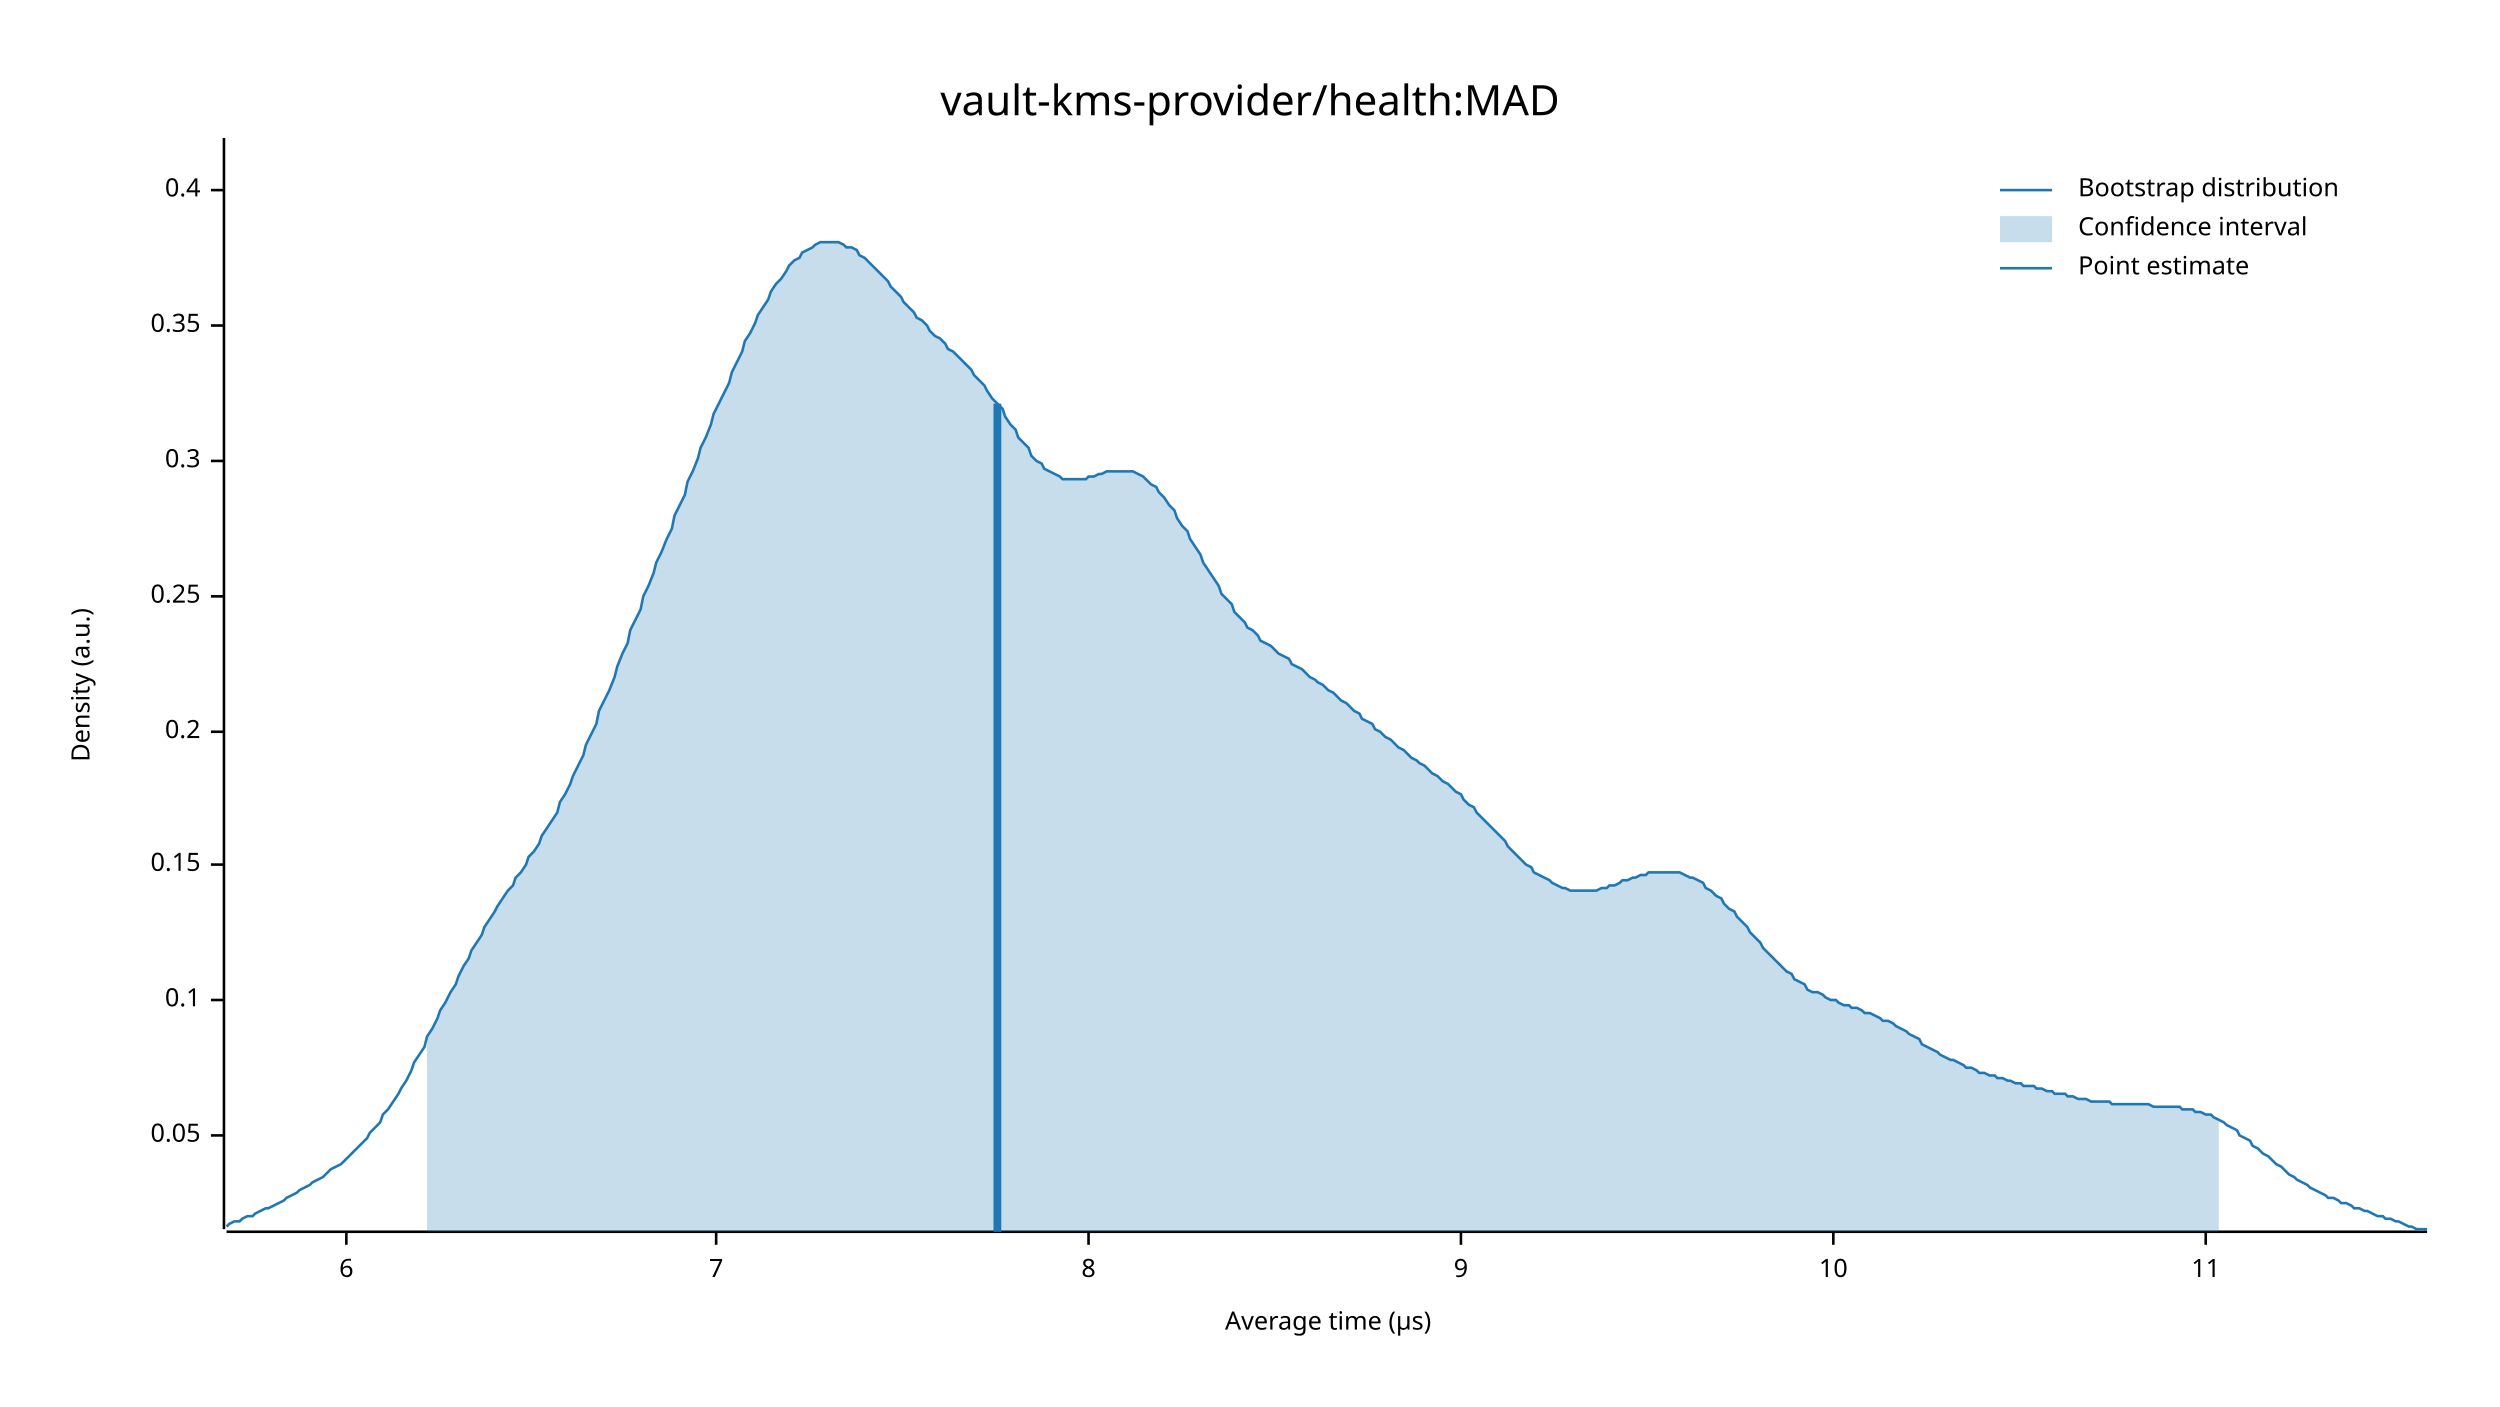
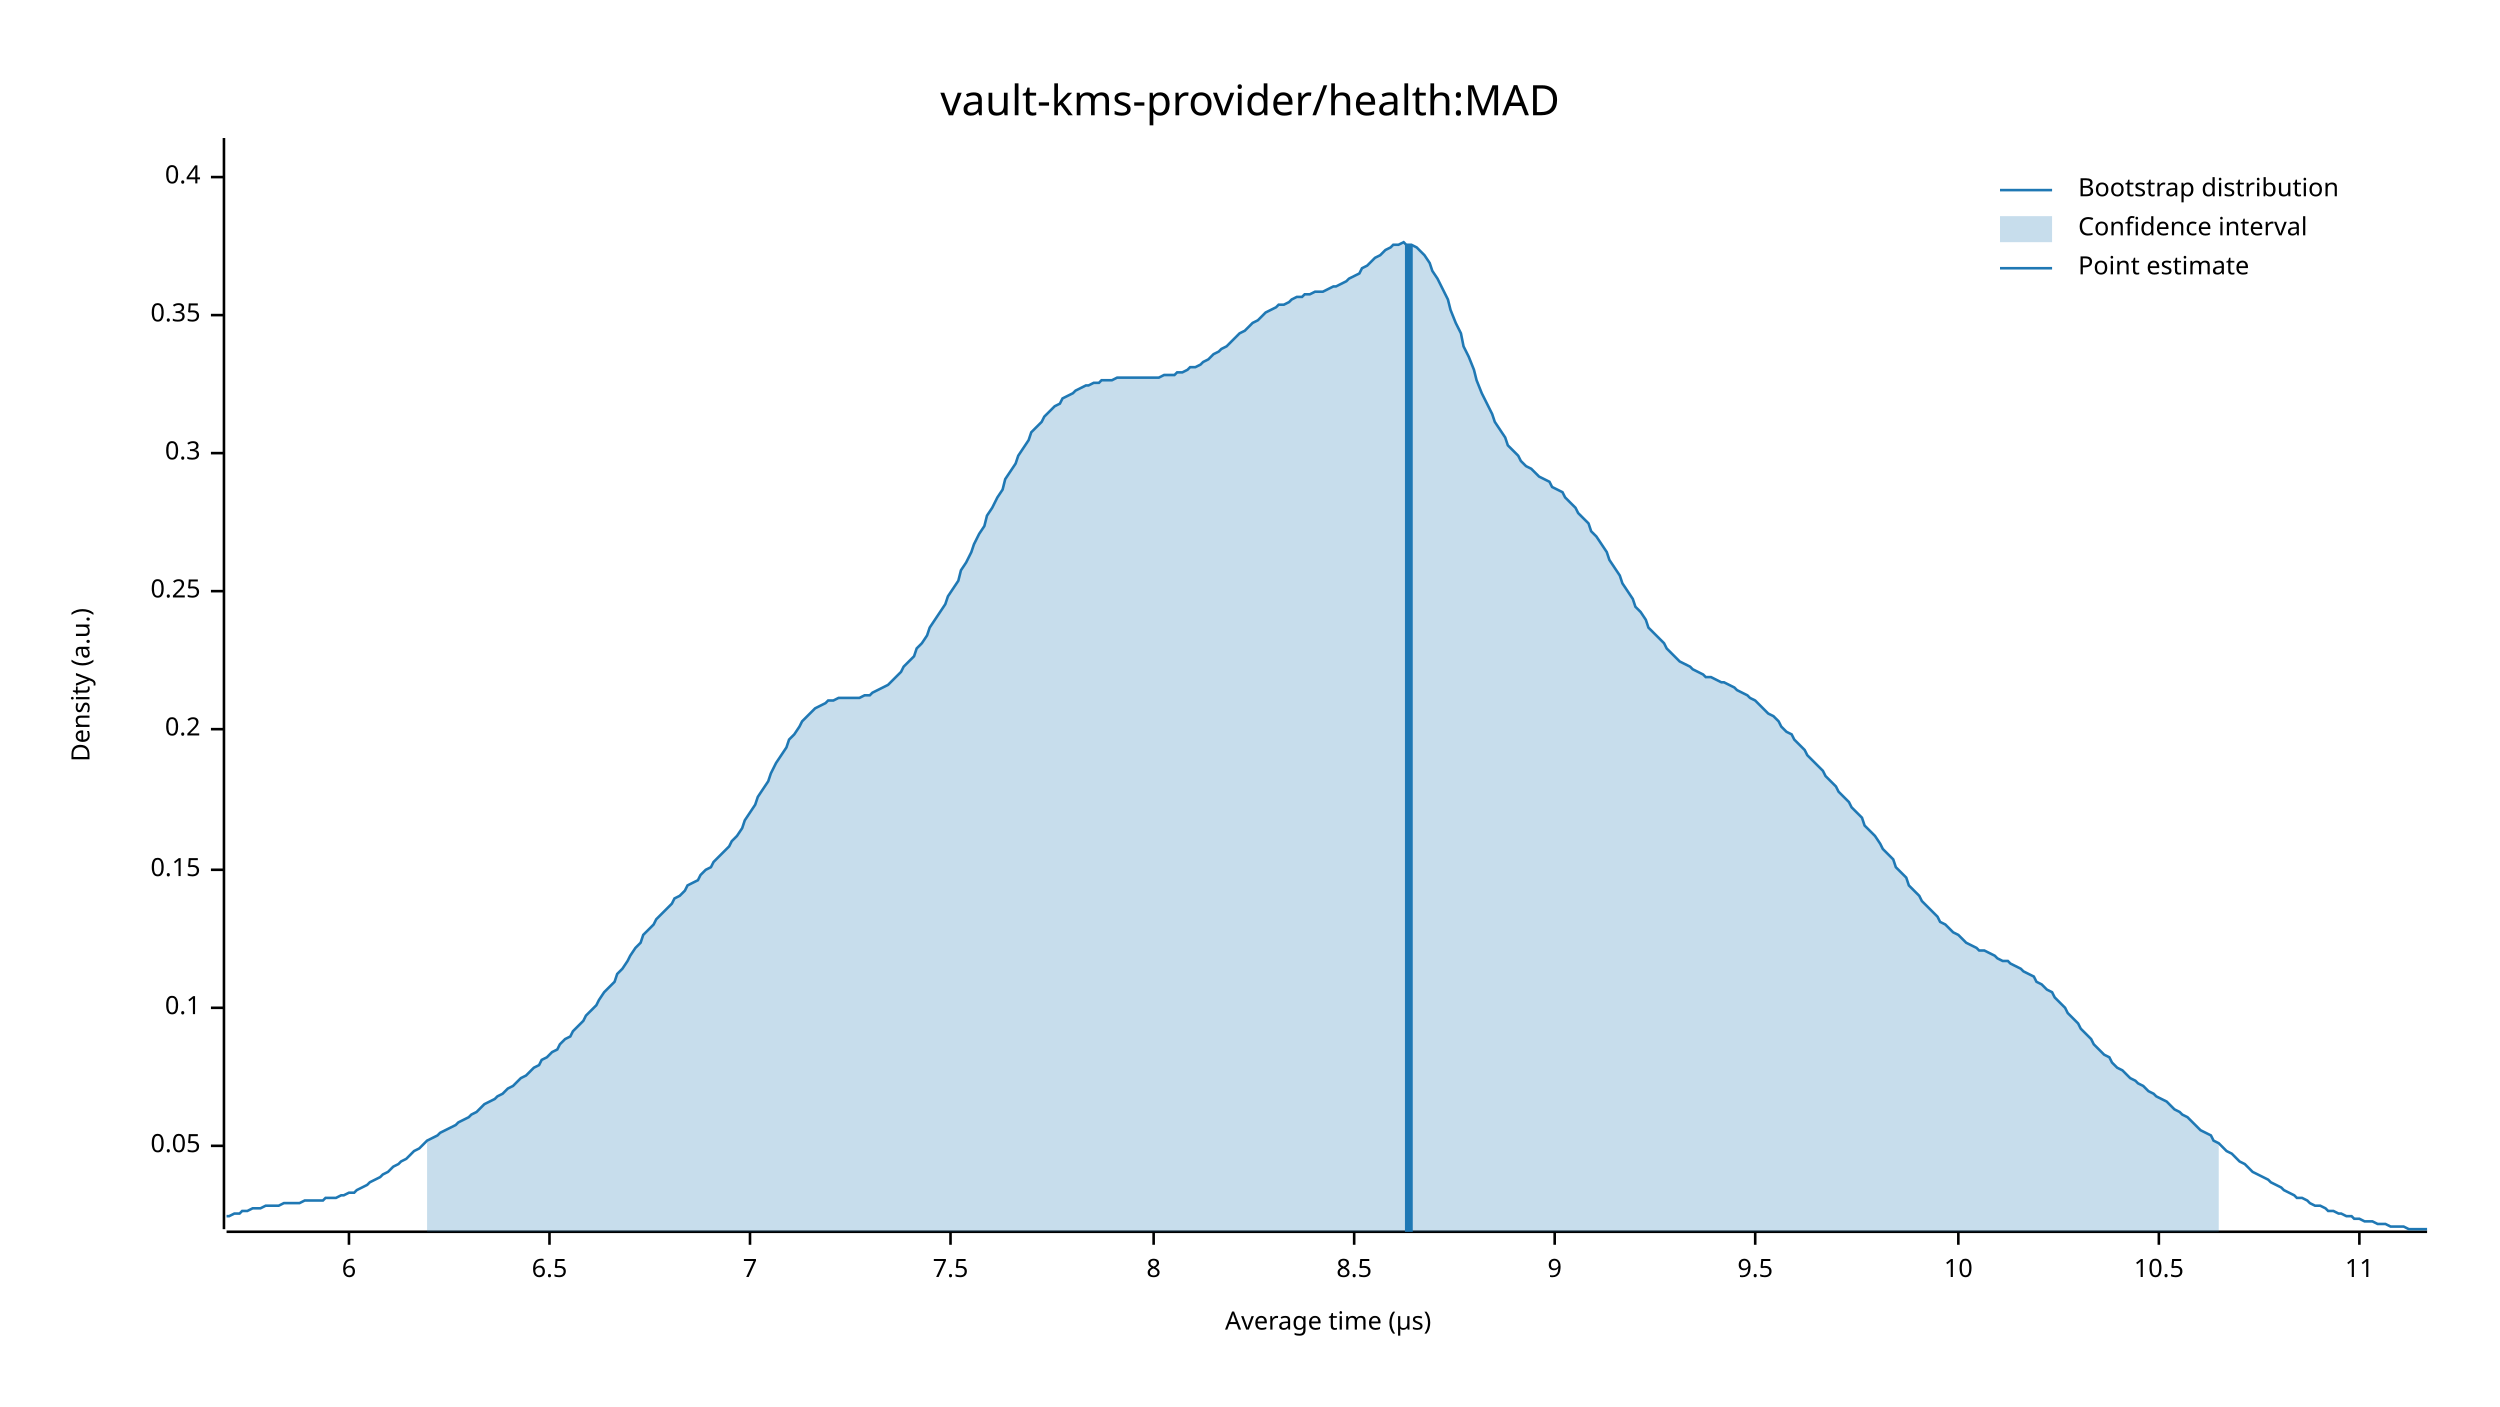
<svg xmlns="http://www.w3.org/2000/svg" width="960" height="540" viewBox="0 0 960 540">
  <text x="480" y="32" dy="0.76em" text-anchor="middle" font-family="sans-serif" font-size="16.129" opacity="1" fill="#000000">
vault-kms-provider/health:MAD
</text>
  <text x="27" y="263" dy="0.76em" text-anchor="middle" font-family="sans-serif" font-size="9.677" opacity="1" fill="#000000" transform="rotate(270, 27, 263)">
Density (a.u.)
</text>
  <text x="510" y="513" dy="-0.5ex" text-anchor="middle" font-family="sans-serif" font-size="9.677" opacity="1" fill="#000000">
Average time (µs)
</text>
  <polyline fill="none" opacity="1" stroke="#000000" stroke-width="1" points="86,53 86,472 " />
-   <text x="77" y="436" dy="0.5ex" text-anchor="end" font-family="sans-serif" font-size="9.677" opacity="1" fill="#000000">
+   <text x="77" y="440" dy="0.5ex" text-anchor="end" font-family="sans-serif" font-size="9.677" opacity="1" fill="#000000">
0.05
</text>
-   <polyline fill="none" opacity="1" stroke="#000000" stroke-width="1" points="81,436 86,436 " />
-   <text x="77" y="384" dy="0.5ex" text-anchor="end" font-family="sans-serif" font-size="9.677" opacity="1" fill="#000000">
+   <polyline fill="none" opacity="1" stroke="#000000" stroke-width="1" points="81,440 86,440 " />
+   <text x="77" y="387" dy="0.5ex" text-anchor="end" font-family="sans-serif" font-size="9.677" opacity="1" fill="#000000">
0.1
</text>
-   <polyline fill="none" opacity="1" stroke="#000000" stroke-width="1" points="81,384 86,384 " />
-   <text x="77" y="332" dy="0.5ex" text-anchor="end" font-family="sans-serif" font-size="9.677" opacity="1" fill="#000000">
+   <polyline fill="none" opacity="1" stroke="#000000" stroke-width="1" points="81,387 86,387 " />
+   <text x="77" y="334" dy="0.5ex" text-anchor="end" font-family="sans-serif" font-size="9.677" opacity="1" fill="#000000">
0.15
</text>
-   <polyline fill="none" opacity="1" stroke="#000000" stroke-width="1" points="81,332 86,332 " />
-   <text x="77" y="281" dy="0.5ex" text-anchor="end" font-family="sans-serif" font-size="9.677" opacity="1" fill="#000000">
+   <polyline fill="none" opacity="1" stroke="#000000" stroke-width="1" points="81,334 86,334 " />
+   <text x="77" y="280" dy="0.5ex" text-anchor="end" font-family="sans-serif" font-size="9.677" opacity="1" fill="#000000">
0.2
</text>
-   <polyline fill="none" opacity="1" stroke="#000000" stroke-width="1" points="81,281 86,281 " />
-   <text x="77" y="229" dy="0.5ex" text-anchor="end" font-family="sans-serif" font-size="9.677" opacity="1" fill="#000000">
+   <polyline fill="none" opacity="1" stroke="#000000" stroke-width="1" points="81,280 86,280 " />
+   <text x="77" y="227" dy="0.5ex" text-anchor="end" font-family="sans-serif" font-size="9.677" opacity="1" fill="#000000">
0.25
</text>
-   <polyline fill="none" opacity="1" stroke="#000000" stroke-width="1" points="81,229 86,229 " />
-   <text x="77" y="177" dy="0.5ex" text-anchor="end" font-family="sans-serif" font-size="9.677" opacity="1" fill="#000000">
+   <polyline fill="none" opacity="1" stroke="#000000" stroke-width="1" points="81,227 86,227 " />
+   <text x="77" y="174" dy="0.5ex" text-anchor="end" font-family="sans-serif" font-size="9.677" opacity="1" fill="#000000">
0.3
</text>
-   <polyline fill="none" opacity="1" stroke="#000000" stroke-width="1" points="81,177 86,177 " />
-   <text x="77" y="125" dy="0.5ex" text-anchor="end" font-family="sans-serif" font-size="9.677" opacity="1" fill="#000000">
+   <polyline fill="none" opacity="1" stroke="#000000" stroke-width="1" points="81,174 86,174 " />
+   <text x="77" y="121" dy="0.5ex" text-anchor="end" font-family="sans-serif" font-size="9.677" opacity="1" fill="#000000">
0.35
</text>
-   <polyline fill="none" opacity="1" stroke="#000000" stroke-width="1" points="81,125 86,125 " />
-   <text x="77" y="73" dy="0.5ex" text-anchor="end" font-family="sans-serif" font-size="9.677" opacity="1" fill="#000000">
+   <polyline fill="none" opacity="1" stroke="#000000" stroke-width="1" points="81,121 86,121 " />
+   <text x="77" y="68" dy="0.5ex" text-anchor="end" font-family="sans-serif" font-size="9.677" opacity="1" fill="#000000">
0.4
</text>
-   <polyline fill="none" opacity="1" stroke="#000000" stroke-width="1" points="81,73 86,73 " />
+   <polyline fill="none" opacity="1" stroke="#000000" stroke-width="1" points="81,68 86,68 " />
  <polyline fill="none" opacity="1" stroke="#000000" stroke-width="1" points="87,473 932,473 " />
-   <text x="133" y="483" dy="0.76em" text-anchor="middle" font-family="sans-serif" font-size="9.677" opacity="1" fill="#000000">
+   <text x="134" y="483" dy="0.76em" text-anchor="middle" font-family="sans-serif" font-size="9.677" opacity="1" fill="#000000">
6
</text>
-   <polyline fill="none" opacity="1" stroke="#000000" stroke-width="1" points="133,473 133,478 " />
-   <text x="275" y="483" dy="0.76em" text-anchor="middle" font-family="sans-serif" font-size="9.677" opacity="1" fill="#000000">
+   <polyline fill="none" opacity="1" stroke="#000000" stroke-width="1" points="134,473 134,478 " />
+   <text x="211" y="483" dy="0.76em" text-anchor="middle" font-family="sans-serif" font-size="9.677" opacity="1" fill="#000000">
+ 6.5
+ </text>
+   <polyline fill="none" opacity="1" stroke="#000000" stroke-width="1" points="211,473 211,478 " />
+   <text x="288" y="483" dy="0.76em" text-anchor="middle" font-family="sans-serif" font-size="9.677" opacity="1" fill="#000000">
7
</text>
-   <polyline fill="none" opacity="1" stroke="#000000" stroke-width="1" points="275,473 275,478 " />
-   <text x="418" y="483" dy="0.76em" text-anchor="middle" font-family="sans-serif" font-size="9.677" opacity="1" fill="#000000">
+   <polyline fill="none" opacity="1" stroke="#000000" stroke-width="1" points="288,473 288,478 " />
+   <text x="365" y="483" dy="0.76em" text-anchor="middle" font-family="sans-serif" font-size="9.677" opacity="1" fill="#000000">
+ 7.5
+ </text>
+   <polyline fill="none" opacity="1" stroke="#000000" stroke-width="1" points="365,473 365,478 " />
+   <text x="443" y="483" dy="0.76em" text-anchor="middle" font-family="sans-serif" font-size="9.677" opacity="1" fill="#000000">
8
</text>
-   <polyline fill="none" opacity="1" stroke="#000000" stroke-width="1" points="418,473 418,478 " />
-   <text x="561" y="483" dy="0.76em" text-anchor="middle" font-family="sans-serif" font-size="9.677" opacity="1" fill="#000000">
+   <polyline fill="none" opacity="1" stroke="#000000" stroke-width="1" points="443,473 443,478 " />
+   <text x="520" y="483" dy="0.76em" text-anchor="middle" font-family="sans-serif" font-size="9.677" opacity="1" fill="#000000">
+ 8.5
+ </text>
+   <polyline fill="none" opacity="1" stroke="#000000" stroke-width="1" points="520,473 520,478 " />
+   <text x="597" y="483" dy="0.76em" text-anchor="middle" font-family="sans-serif" font-size="9.677" opacity="1" fill="#000000">
9
</text>
-   <polyline fill="none" opacity="1" stroke="#000000" stroke-width="1" points="561,473 561,478 " />
-   <text x="704" y="483" dy="0.76em" text-anchor="middle" font-family="sans-serif" font-size="9.677" opacity="1" fill="#000000">
+   <polyline fill="none" opacity="1" stroke="#000000" stroke-width="1" points="597,473 597,478 " />
+   <text x="674" y="483" dy="0.76em" text-anchor="middle" font-family="sans-serif" font-size="9.677" opacity="1" fill="#000000">
+ 9.5
+ </text>
+   <polyline fill="none" opacity="1" stroke="#000000" stroke-width="1" points="674,473 674,478 " />
+   <text x="752" y="483" dy="0.76em" text-anchor="middle" font-family="sans-serif" font-size="9.677" opacity="1" fill="#000000">
10
</text>
-   <polyline fill="none" opacity="1" stroke="#000000" stroke-width="1" points="704,473 704,478 " />
-   <text x="847" y="483" dy="0.76em" text-anchor="middle" font-family="sans-serif" font-size="9.677" opacity="1" fill="#000000">
+   <polyline fill="none" opacity="1" stroke="#000000" stroke-width="1" points="752,473 752,478 " />
+   <text x="829" y="483" dy="0.76em" text-anchor="middle" font-family="sans-serif" font-size="9.677" opacity="1" fill="#000000">
+ 10.5
+ </text>
+   <polyline fill="none" opacity="1" stroke="#000000" stroke-width="1" points="829,473 829,478 " />
+   <text x="906" y="483" dy="0.76em" text-anchor="middle" font-family="sans-serif" font-size="9.677" opacity="1" fill="#000000">
11
</text>
-   <polyline fill="none" opacity="1" stroke="#000000" stroke-width="1" points="847,473 847,478 " />
-   <polyline fill="none" opacity="1" stroke="#1F78B4" stroke-width="1" points="87,471 88,470 90,469 92,469 93,468 95,467 97,467 98,466 100,465 102,464 103,464 105,463 107,462 109,461 110,460 112,459 114,458 115,457 117,456 119,455 120,454 122,453 124,452 125,451 127,449 129,448 131,447 132,446 134,444 136,442 137,441 139,439 141,437 142,435 144,433 146,431 147,428 149,426 151,423 153,420 154,418 156,415 158,411 159,408 161,405 163,402 164,398 166,395 168,391 169,388 171,385 173,381 175,378 176,375 178,371 180,368 181,365 183,362 185,359 186,356 188,353 190,350 191,348 193,345 195,342 197,340 198,337 200,335 202,332 203,329 205,327 207,324 208,321 210,318 212,315 214,312 215,308 217,305 219,301 220,298 222,294 224,290 225,286 227,282 229,278 230,273 232,269 234,265 236,260 237,256 239,251 241,247 242,242 244,238 246,234 247,229 249,225 251,220 252,216 254,212 256,207 258,203 259,198 261,194 263,190 264,185 266,181 268,176 269,172 271,168 273,163 274,159 276,155 278,151 280,147 281,143 283,139 285,135 286,131 288,128 290,124 291,121 293,118 295,115 296,112 298,109 300,107 302,104 303,102 305,100 307,99 308,97 310,96 312,95 313,94 315,93 317,93 318,93 320,93 322,93 324,94 325,95 327,95 329,96 330,98 332,99 334,101 335,102 337,104 339,106 341,108 342,110 344,112 346,114 347,116 349,118 351,120 352,122 354,123 356,125 357,127 359,129 361,130 363,132 364,134 366,135 368,137 369,138 371,140 373,142 374,144 376,146 378,148 379,150 381,153 383,155 385,157 386,160 388,163 390,165 391,168 393,170 395,172 396,175 398,177 400,178 401,180 403,181 405,182 407,183 408,184 410,184 412,184 413,184 415,184 417,184 418,183 420,183 422,182 423,182 425,181 427,181 429,181 430,181 432,181 434,181 435,181 437,182 439,183 440,184 442,186 444,187 445,189 447,191 449,194 451,196 452,199 454,202 456,204 457,207 459,210 461,213 462,216 464,219 466,222 468,225 469,228 471,230 473,232 474,235 476,237 478,239 479,241 481,242 483,244 484,246 486,247 488,248 490,250 491,251 493,252 495,253 496,255 498,256 500,257 501,258 503,260 505,261 506,262 508,263 510,265 512,266 513,267 515,269 517,270 518,271 520,273 522,274 523,276 525,277 527,278 528,280 530,281 532,283 534,284 535,285 537,287 539,288 540,289 542,291 544,292 545,293 547,294 549,296 550,297 552,298 554,300 556,301 557,302 559,304 561,305 562,307 564,309 566,310 567,312 569,314 571,316 573,318 574,319 576,321 578,323 579,325 581,327 583,329 584,330 586,332 588,333 589,335 591,336 593,337 595,338 596,339 598,340 600,341 601,341 603,342 605,342 606,342 608,342 610,342 611,342 613,342 615,341 617,341 618,340 620,340 622,339 623,338 625,338 627,337 628,337 630,336 632,336 633,335 635,335 637,335 639,335 640,335 642,335 644,335 645,335 647,336 649,337 650,337 652,338 654,339 655,341 657,342 659,344 661,345 662,347 664,349 666,350 667,352 669,354 671,356 672,358 674,360 676,362 677,364 679,366 681,368 683,370 684,371 686,373 688,374 689,376 691,377 693,378 694,380 696,381 698,381 700,382 701,383 703,384 705,384 706,385 708,386 710,386 711,387 713,387 715,388 716,389 718,389 720,390 722,391 723,392 725,392 727,393 728,394 730,395 732,396 733,397 735,398 737,399 738,401 740,402 742,403 744,404 745,405 747,406 749,407 750,407 752,408 754,409 755,410 757,410 759,411 760,412 762,412 764,413 766,413 767,414 769,414 771,415 772,415 774,416 776,416 777,417 779,417 781,417 782,418 784,418 786,419 788,419 789,420 791,420 793,420 794,421 796,421 798,422 799,422 801,422 803,423 804,423 806,423 808,423 810,423 811,424 813,424 815,424 816,424 818,424 820,424 821,424 823,424 825,424 827,425 828,425 830,425 832,425 833,425 835,425 837,425 838,426 840,426 842,426 843,427 845,427 847,428 849,428 850,429 852,430 854,431 855,432 857,433 859,434 860,436 862,437 864,438 865,440 867,441 869,443 871,444 872,445 874,447 876,448 877,449 879,451 881,452 882,453 884,454 886,455 887,456 889,457 891,458 893,459 894,460 896,460 898,461 899,462 901,462 903,463 904,464 906,464 908,465 909,465 911,466 913,467 915,467 916,468 918,468 920,469 921,469 923,470 925,471 926,471 928,472 930,472 932,472 " />
-   <polygon opacity="0.25" fill="#1F78B4" points="164,398 166,395 168,391 169,388 171,385 173,381 175,378 176,375 178,371 180,368 181,365 183,362 185,359 186,356 188,353 190,350 191,348 193,345 195,342 197,340 198,337 200,335 202,332 203,329 205,327 207,324 208,321 210,318 212,315 214,312 215,308 217,305 219,301 220,298 222,294 224,290 225,286 227,282 229,278 230,273 232,269 234,265 236,260 237,256 239,251 241,247 242,242 244,238 246,234 247,229 249,225 251,220 252,216 254,212 256,207 258,203 259,198 261,194 263,190 264,185 266,181 268,176 269,172 271,168 273,163 274,159 276,155 278,151 280,147 281,143 283,139 285,135 286,131 288,128 290,124 291,121 293,118 295,115 296,112 298,109 300,107 302,104 303,102 305,100 307,99 308,97 310,96 312,95 313,94 315,93 317,93 318,93 320,93 322,93 324,94 325,95 327,95 329,96 330,98 332,99 334,101 335,102 337,104 339,106 341,108 342,110 344,112 346,114 347,116 349,118 351,120 352,122 354,123 356,125 357,127 359,129 361,130 363,132 364,134 366,135 368,137 369,138 371,140 373,142 374,144 376,146 378,148 379,150 381,153 383,155 385,157 386,160 388,163 390,165 391,168 393,170 395,172 396,175 398,177 400,178 401,180 403,181 405,182 407,183 408,184 410,184 412,184 413,184 415,184 417,184 418,183 420,183 422,182 423,182 425,181 427,181 429,181 430,181 432,181 434,181 435,181 437,182 439,183 440,184 442,186 444,187 445,189 447,191 449,194 451,196 452,199 454,202 456,204 457,207 459,210 461,213 462,216 464,219 466,222 468,225 469,228 471,230 473,232 474,235 476,237 478,239 479,241 481,242 483,244 484,246 486,247 488,248 490,250 491,251 493,252 495,253 496,255 498,256 500,257 501,258 503,260 505,261 506,262 508,263 510,265 512,266 513,267 515,269 517,270 518,271 520,273 522,274 523,276 525,277 527,278 528,280 530,281 532,283 534,284 535,285 537,287 539,288 540,289 542,291 544,292 545,293 547,294 549,296 550,297 552,298 554,300 556,301 557,302 559,304 561,305 562,307 564,309 566,310 567,312 569,314 571,316 573,318 574,319 576,321 578,323 579,325 581,327 583,329 584,330 586,332 588,333 589,335 591,336 593,337 595,338 596,339 598,340 600,341 601,341 603,342 605,342 606,342 608,342 610,342 611,342 613,342 615,341 617,341 618,340 620,340 622,339 623,338 625,338 627,337 628,337 630,336 632,336 633,335 635,335 637,335 639,335 640,335 642,335 644,335 645,335 647,336 649,337 650,337 652,338 654,339 655,341 657,342 659,344 661,345 662,347 664,349 666,350 667,352 669,354 671,356 672,358 674,360 676,362 677,364 679,366 681,368 683,370 684,371 686,373 688,374 689,376 691,377 693,378 694,380 696,381 698,381 700,382 701,383 703,384 705,384 706,385 708,386 710,386 711,387 713,387 715,388 716,389 718,389 720,390 722,391 723,392 725,392 727,393 728,394 730,395 732,396 733,397 735,398 737,399 738,401 740,402 742,403 744,404 745,405 747,406 749,407 750,407 752,408 754,409 755,410 757,410 759,411 760,412 762,412 764,413 766,413 767,414 769,414 771,415 772,415 774,416 776,416 777,417 779,417 781,417 782,418 784,418 786,419 788,419 789,420 791,420 793,420 794,421 796,421 798,422 799,422 801,422 803,423 804,423 806,423 808,423 810,423 811,424 813,424 815,424 816,424 818,424 820,424 821,424 823,424 825,424 827,425 828,425 830,425 832,425 833,425 835,425 837,425 838,426 840,426 842,426 843,427 845,427 847,428 849,428 850,429 852,430 852,473 164,473 " />
-   <polyline fill="none" opacity="1" stroke="#1F78B4" stroke-width="3" points="383,473 383,155 " />
+   <polyline fill="none" opacity="1" stroke="#000000" stroke-width="1" points="906,473 906,478 " />
+   <polyline fill="none" opacity="1" stroke="#1F78B4" stroke-width="1" points="87,467 88,467 90,466 92,466 93,465 95,465 97,464 98,464 100,464 102,463 103,463 105,463 107,463 109,462 110,462 112,462 114,462 115,462 117,461 119,461 120,461 122,461 124,461 125,460 127,460 129,460 131,459 132,459 134,458 136,458 137,457 139,456 141,455 142,454 144,453 146,452 147,451 149,450 151,448 153,447 154,446 156,445 158,443 159,442 161,441 163,439 164,438 166,437 168,436 169,435 171,434 173,433 175,432 176,431 178,430 180,429 181,428 183,427 185,425 186,424 188,423 190,422 191,421 193,420 195,418 197,417 198,416 200,414 202,413 203,412 205,410 207,409 208,407 210,406 212,404 214,403 215,401 217,399 219,398 220,396 222,394 224,392 225,390 227,388 229,386 230,384 232,381 234,379 236,377 237,374 239,372 241,369 242,367 244,364 246,362 247,359 249,357 251,355 252,353 254,351 256,349 258,347 259,345 261,344 263,342 264,340 266,339 268,338 269,336 271,334 273,333 274,331 276,329 278,327 280,325 281,323 283,321 285,318 286,315 288,312 290,309 291,306 293,303 295,300 296,297 298,293 300,290 302,287 303,284 305,282 307,279 308,277 310,275 312,273 313,272 315,271 317,270 318,269 320,269 322,268 324,268 325,268 327,268 329,268 330,268 332,267 334,267 335,266 337,265 339,264 341,263 342,262 344,260 346,258 347,256 349,254 351,252 352,249 354,247 356,244 357,241 359,238 361,235 363,232 364,229 366,226 368,223 369,219 371,216 373,212 374,209 376,205 378,202 379,198 381,195 383,191 385,188 386,184 388,181 390,178 391,175 393,172 395,169 396,166 398,164 400,162 401,160 403,158 405,156 407,155 408,153 410,152 412,151 413,150 415,149 417,148 418,148 420,147 422,147 423,146 425,146 427,146 429,145 430,145 432,145 434,145 435,145 437,145 439,145 440,145 442,145 444,145 445,145 447,144 449,144 451,144 452,143 454,143 456,142 457,141 459,141 461,140 462,139 464,138 466,136 468,135 469,134 471,133 473,131 474,130 476,128 478,127 479,126 481,124 483,123 484,122 486,120 488,119 490,118 491,117 493,117 495,116 496,115 498,114 500,114 501,113 503,113 505,112 506,112 508,112 510,111 512,110 513,110 515,109 517,108 518,107 520,106 522,105 523,103 525,102 527,100 528,99 530,98 532,96 534,95 535,94 537,94 539,93 540,94 542,94 544,95 545,96 547,98 549,101 550,104 552,107 554,111 556,115 557,119 559,124 561,128 562,133 564,137 566,142 567,146 569,151 571,155 573,159 574,162 576,165 578,168 579,171 581,173 583,175 584,177 586,179 588,180 589,181 591,183 593,184 595,185 596,187 598,188 600,189 601,191 603,193 605,195 606,197 608,199 610,201 611,204 613,206 615,209 617,212 618,215 620,218 622,221 623,224 625,227 627,230 628,233 630,235 632,238 633,241 635,243 637,245 639,247 640,249 642,251 644,253 645,254 647,255 649,256 650,257 652,258 654,259 655,260 657,260 659,261 661,262 662,262 664,263 666,264 667,265 669,266 671,267 672,268 674,269 676,271 677,272 679,274 681,275 683,277 684,279 686,281 688,282 689,284 691,286 693,288 694,290 696,292 698,294 700,296 701,298 703,300 705,302 706,304 708,306 710,308 711,310 713,312 715,314 716,317 718,319 720,321 722,324 723,326 725,328 727,330 728,333 730,335 732,337 733,340 735,342 737,344 738,346 740,348 742,350 744,352 745,354 747,355 749,357 750,358 752,359 754,361 755,362 757,363 759,364 760,365 762,365 764,366 766,367 767,368 769,369 771,369 772,370 774,371 776,372 777,373 779,374 781,375 782,377 784,378 786,380 788,381 789,383 791,385 793,387 794,389 796,391 798,393 799,395 801,397 803,399 804,401 806,403 808,405 810,406 811,408 813,410 815,411 816,412 818,414 820,415 821,416 823,417 825,419 827,420 828,421 830,422 832,423 833,424 835,426 837,427 838,428 840,429 842,431 843,432 845,434 847,435 849,436 850,438 852,439 854,441 855,442 857,443 859,445 860,446 862,447 864,449 865,450 867,451 869,452 871,453 872,454 874,455 876,456 877,457 879,458 881,459 882,460 884,460 886,461 887,462 889,463 891,463 893,464 894,465 896,465 898,466 899,466 901,467 903,467 904,468 906,468 908,469 909,469 911,469 913,470 915,470 916,470 918,471 920,471 921,471 923,471 925,472 926,472 928,472 930,472 932,472 " />
+   <polygon opacity="0.25" fill="#1F78B4" points="164,438 166,437 168,436 169,435 171,434 173,433 175,432 176,431 178,430 180,429 181,428 183,427 185,425 186,424 188,423 190,422 191,421 193,420 195,418 197,417 198,416 200,414 202,413 203,412 205,410 207,409 208,407 210,406 212,404 214,403 215,401 217,399 219,398 220,396 222,394 224,392 225,390 227,388 229,386 230,384 232,381 234,379 236,377 237,374 239,372 241,369 242,367 244,364 246,362 247,359 249,357 251,355 252,353 254,351 256,349 258,347 259,345 261,344 263,342 264,340 266,339 268,338 269,336 271,334 273,333 274,331 276,329 278,327 280,325 281,323 283,321 285,318 286,315 288,312 290,309 291,306 293,303 295,300 296,297 298,293 300,290 302,287 303,284 305,282 307,279 308,277 310,275 312,273 313,272 315,271 317,270 318,269 320,269 322,268 324,268 325,268 327,268 329,268 330,268 332,267 334,267 335,266 337,265 339,264 341,263 342,262 344,260 346,258 347,256 349,254 351,252 352,249 354,247 356,244 357,241 359,238 361,235 363,232 364,229 366,226 368,223 369,219 371,216 373,212 374,209 376,205 378,202 379,198 381,195 383,191 385,188 386,184 388,181 390,178 391,175 393,172 395,169 396,166 398,164 400,162 401,160 403,158 405,156 407,155 408,153 410,152 412,151 413,150 415,149 417,148 418,148 420,147 422,147 423,146 425,146 427,146 429,145 430,145 432,145 434,145 435,145 437,145 439,145 440,145 442,145 444,145 445,145 447,144 449,144 451,144 452,143 454,143 456,142 457,141 459,141 461,140 462,139 464,138 466,136 468,135 469,134 471,133 473,131 474,130 476,128 478,127 479,126 481,124 483,123 484,122 486,120 488,119 490,118 491,117 493,117 495,116 496,115 498,114 500,114 501,113 503,113 505,112 506,112 508,112 510,111 512,110 513,110 515,109 517,108 518,107 520,106 522,105 523,103 525,102 527,100 528,99 530,98 532,96 534,95 535,94 537,94 539,93 540,94 542,94 544,95 545,96 547,98 549,101 550,104 552,107 554,111 556,115 557,119 559,124 561,128 562,133 564,137 566,142 567,146 569,151 571,155 573,159 574,162 576,165 578,168 579,171 581,173 583,175 584,177 586,179 588,180 589,181 591,183 593,184 595,185 596,187 598,188 600,189 601,191 603,193 605,195 606,197 608,199 610,201 611,204 613,206 615,209 617,212 618,215 620,218 622,221 623,224 625,227 627,230 628,233 630,235 632,238 633,241 635,243 637,245 639,247 640,249 642,251 644,253 645,254 647,255 649,256 650,257 652,258 654,259 655,260 657,260 659,261 661,262 662,262 664,263 666,264 667,265 669,266 671,267 672,268 674,269 676,271 677,272 679,274 681,275 683,277 684,279 686,281 688,282 689,284 691,286 693,288 694,290 696,292 698,294 700,296 701,298 703,300 705,302 706,304 708,306 710,308 711,310 713,312 715,314 716,317 718,319 720,321 722,324 723,326 725,328 727,330 728,333 730,335 732,337 733,340 735,342 737,344 738,346 740,348 742,350 744,352 745,354 747,355 749,357 750,358 752,359 754,361 755,362 757,363 759,364 760,365 762,365 764,366 766,367 767,368 769,369 771,369 772,370 774,371 776,372 777,373 779,374 781,375 782,377 784,378 786,380 788,381 789,383 791,385 793,387 794,389 796,391 798,393 799,395 801,397 803,399 804,401 806,403 808,405 810,406 811,408 813,410 815,411 816,412 818,414 820,415 821,416 823,417 825,419 827,420 828,421 830,422 832,423 833,424 835,426 837,427 838,428 840,429 842,431 843,432 845,434 847,435 849,436 850,438 852,439 852,473 164,473 " />
+   <polyline fill="none" opacity="1" stroke="#1F78B4" stroke-width="3" points="541,473 541,94 " />
  <text x="798" y="68" dy="0.76em" text-anchor="start" font-family="sans-serif" font-size="9.677" opacity="1" fill="#000000">
Bootstrap distribution
</text>
  <text x="798" y="83" dy="0.76em" text-anchor="start" font-family="sans-serif" font-size="9.677" opacity="1" fill="#000000">
Confidence interval
</text>
  <text x="798" y="98" dy="0.76em" text-anchor="start" font-family="sans-serif" font-size="9.677" opacity="1" fill="#000000">
Point estimate
</text>
  <polyline fill="none" opacity="1" stroke="#1F78B4" stroke-width="1" points="768,73 788,73 " />
  <rect x="768" y="83" width="20" height="10" opacity="0.25" fill="#1F78B4" stroke="none" />
  <polyline fill="none" opacity="1" stroke="#1F78B4" stroke-width="1" points="768,103 788,103 " />
</svg>
